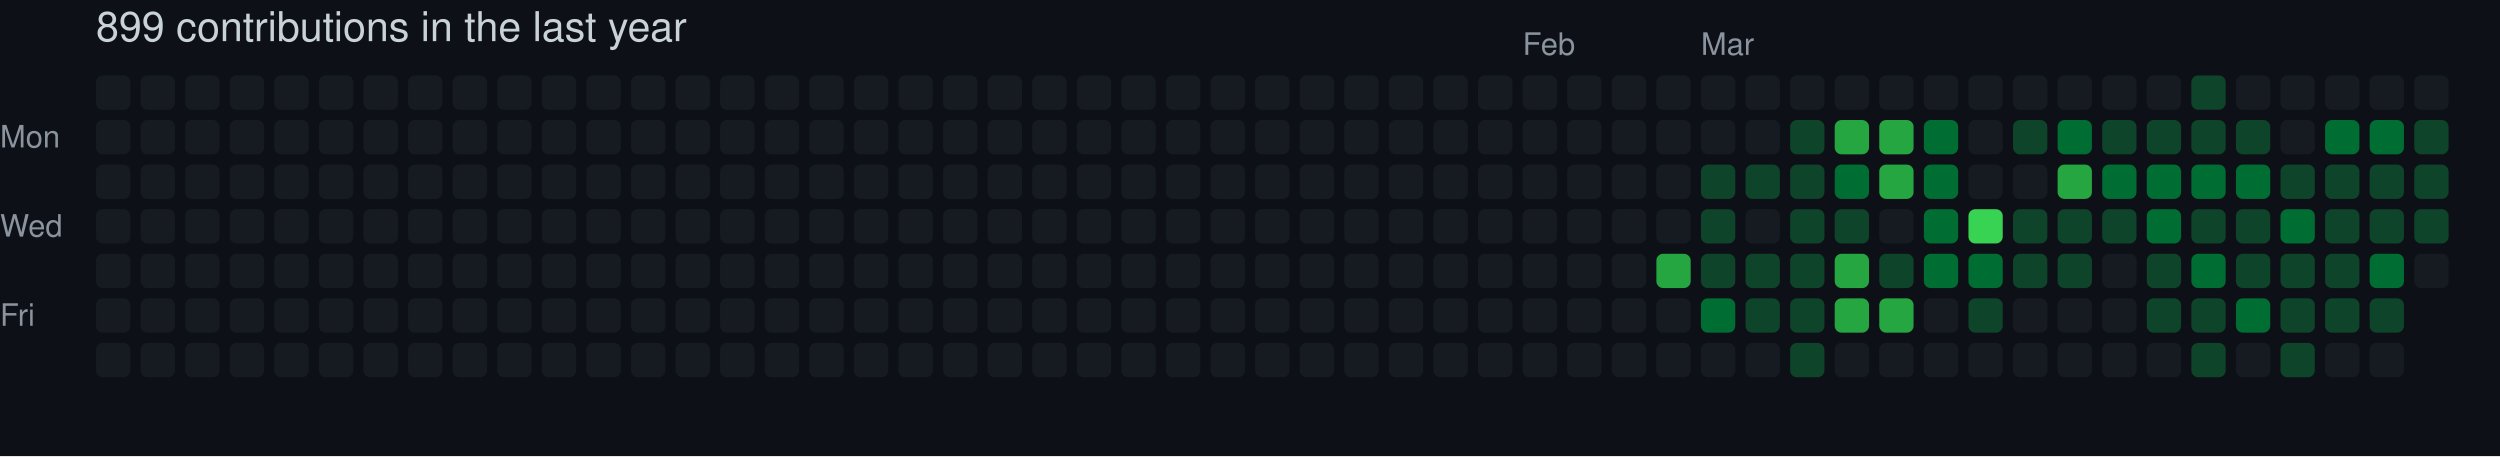
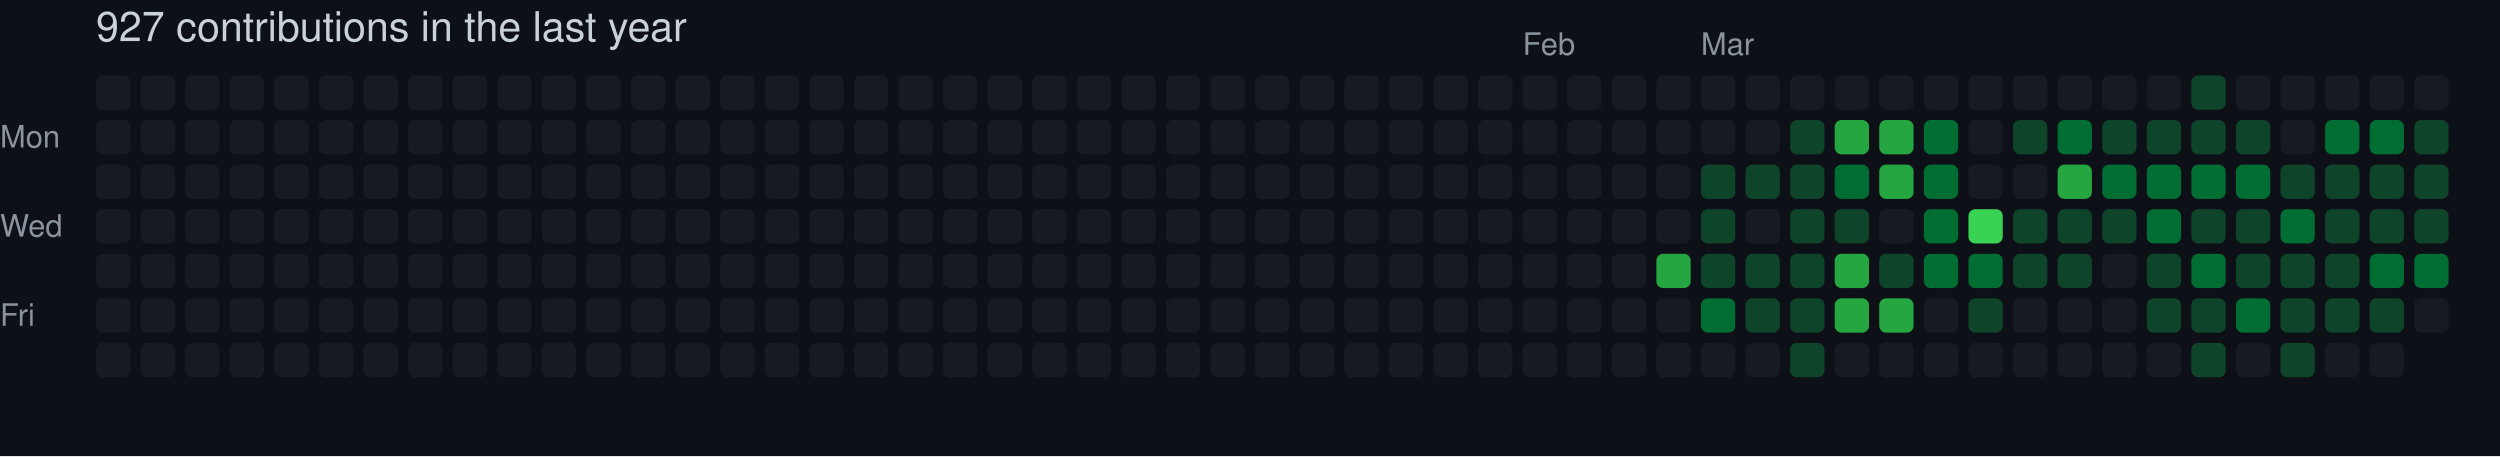
- <svg xmlns="http://www.w3.org/2000/svg" width="729" height="133" viewBox="0 0 729 133" role="img" aria-label="skiliaris made 899 contributions in the last year">
+ <svg xmlns="http://www.w3.org/2000/svg" width="729" height="133" viewBox="0 0 729 133" role="img" aria-label="skiliaris made 927 contributions in the last year">
  <rect width="100%" height="100%" fill="#0d1117" />
  <style>
    text {
      font-family: -apple-system, BlinkMacSystemFont, "Segoe UI", Helvetica, Arial, sans-serif;
      font-size: 9px;
      fill: #8b949e;
    }
    .count {
      font-size: 12px;
      fill: #c9d1d9;
    }
  </style>
-   <text x="28" y="12" class="count">899 contributions in the last year</text>
+   <text x="28" y="12" class="count">927 contributions in the last year</text>
  <text x="444" y="16">Feb</text>
  <text x="496" y="16">Mar</text>
  <text x="0" y="43">Mon</text>
  <text x="0" y="69">Wed</text>
  <text x="0" y="95">Fri</text>
  <rect x="28" y="22" width="10" height="10" rx="2" ry="2" fill="#161b22">
        </rect>
  <rect x="28" y="35" width="10" height="10" rx="2" ry="2" fill="#161b22">
        </rect>
  <rect x="28" y="48" width="10" height="10" rx="2" ry="2" fill="#161b22">
        </rect>
  <rect x="28" y="61" width="10" height="10" rx="2" ry="2" fill="#161b22">
        </rect>
  <rect x="28" y="74" width="10" height="10" rx="2" ry="2" fill="#161b22">
        </rect>
  <rect x="28" y="87" width="10" height="10" rx="2" ry="2" fill="#161b22">
        </rect>
  <rect x="28" y="100" width="10" height="10" rx="2" ry="2" fill="#161b22">
        </rect>
  <rect x="41" y="22" width="10" height="10" rx="2" ry="2" fill="#161b22">
        </rect>
  <rect x="41" y="35" width="10" height="10" rx="2" ry="2" fill="#161b22">
        </rect>
  <rect x="41" y="48" width="10" height="10" rx="2" ry="2" fill="#161b22">
        </rect>
  <rect x="41" y="61" width="10" height="10" rx="2" ry="2" fill="#161b22">
        </rect>
  <rect x="41" y="74" width="10" height="10" rx="2" ry="2" fill="#161b22">
        </rect>
  <rect x="41" y="87" width="10" height="10" rx="2" ry="2" fill="#161b22">
        </rect>
  <rect x="41" y="100" width="10" height="10" rx="2" ry="2" fill="#161b22">
        </rect>
  <rect x="54" y="22" width="10" height="10" rx="2" ry="2" fill="#161b22">
        </rect>
  <rect x="54" y="35" width="10" height="10" rx="2" ry="2" fill="#161b22">
        </rect>
  <rect x="54" y="48" width="10" height="10" rx="2" ry="2" fill="#161b22">
        </rect>
  <rect x="54" y="61" width="10" height="10" rx="2" ry="2" fill="#161b22">
        </rect>
  <rect x="54" y="74" width="10" height="10" rx="2" ry="2" fill="#161b22">
        </rect>
  <rect x="54" y="87" width="10" height="10" rx="2" ry="2" fill="#161b22">
        </rect>
  <rect x="54" y="100" width="10" height="10" rx="2" ry="2" fill="#161b22">
        </rect>
  <rect x="67" y="22" width="10" height="10" rx="2" ry="2" fill="#161b22">
        </rect>
  <rect x="67" y="35" width="10" height="10" rx="2" ry="2" fill="#161b22">
        </rect>
  <rect x="67" y="48" width="10" height="10" rx="2" ry="2" fill="#161b22">
        </rect>
  <rect x="67" y="61" width="10" height="10" rx="2" ry="2" fill="#161b22">
        </rect>
  <rect x="67" y="74" width="10" height="10" rx="2" ry="2" fill="#161b22">
        </rect>
  <rect x="67" y="87" width="10" height="10" rx="2" ry="2" fill="#161b22">
        </rect>
  <rect x="67" y="100" width="10" height="10" rx="2" ry="2" fill="#161b22">
        </rect>
  <rect x="80" y="22" width="10" height="10" rx="2" ry="2" fill="#161b22">
        </rect>
  <rect x="80" y="35" width="10" height="10" rx="2" ry="2" fill="#161b22">
        </rect>
  <rect x="80" y="48" width="10" height="10" rx="2" ry="2" fill="#161b22">
        </rect>
  <rect x="80" y="61" width="10" height="10" rx="2" ry="2" fill="#161b22">
        </rect>
  <rect x="80" y="74" width="10" height="10" rx="2" ry="2" fill="#161b22">
        </rect>
  <rect x="80" y="87" width="10" height="10" rx="2" ry="2" fill="#161b22">
        </rect>
  <rect x="80" y="100" width="10" height="10" rx="2" ry="2" fill="#161b22">
        </rect>
  <rect x="93" y="22" width="10" height="10" rx="2" ry="2" fill="#161b22">
        </rect>
  <rect x="93" y="35" width="10" height="10" rx="2" ry="2" fill="#161b22">
        </rect>
  <rect x="93" y="48" width="10" height="10" rx="2" ry="2" fill="#161b22">
        </rect>
  <rect x="93" y="61" width="10" height="10" rx="2" ry="2" fill="#161b22">
        </rect>
  <rect x="93" y="74" width="10" height="10" rx="2" ry="2" fill="#161b22">
        </rect>
  <rect x="93" y="87" width="10" height="10" rx="2" ry="2" fill="#161b22">
        </rect>
  <rect x="93" y="100" width="10" height="10" rx="2" ry="2" fill="#161b22">
        </rect>
  <rect x="106" y="22" width="10" height="10" rx="2" ry="2" fill="#161b22">
        </rect>
  <rect x="106" y="35" width="10" height="10" rx="2" ry="2" fill="#161b22">
        </rect>
  <rect x="106" y="48" width="10" height="10" rx="2" ry="2" fill="#161b22">
        </rect>
  <rect x="106" y="61" width="10" height="10" rx="2" ry="2" fill="#161b22">
        </rect>
  <rect x="106" y="74" width="10" height="10" rx="2" ry="2" fill="#161b22">
        </rect>
  <rect x="106" y="87" width="10" height="10" rx="2" ry="2" fill="#161b22">
        </rect>
  <rect x="106" y="100" width="10" height="10" rx="2" ry="2" fill="#161b22">
        </rect>
  <rect x="119" y="22" width="10" height="10" rx="2" ry="2" fill="#161b22">
        </rect>
  <rect x="119" y="35" width="10" height="10" rx="2" ry="2" fill="#161b22">
        </rect>
  <rect x="119" y="48" width="10" height="10" rx="2" ry="2" fill="#161b22">
        </rect>
  <rect x="119" y="61" width="10" height="10" rx="2" ry="2" fill="#161b22">
        </rect>
  <rect x="119" y="74" width="10" height="10" rx="2" ry="2" fill="#161b22">
        </rect>
  <rect x="119" y="87" width="10" height="10" rx="2" ry="2" fill="#161b22">
        </rect>
  <rect x="119" y="100" width="10" height="10" rx="2" ry="2" fill="#161b22">
        </rect>
  <rect x="132" y="22" width="10" height="10" rx="2" ry="2" fill="#161b22">
        </rect>
  <rect x="132" y="35" width="10" height="10" rx="2" ry="2" fill="#161b22">
        </rect>
  <rect x="132" y="48" width="10" height="10" rx="2" ry="2" fill="#161b22">
        </rect>
  <rect x="132" y="61" width="10" height="10" rx="2" ry="2" fill="#161b22">
        </rect>
  <rect x="132" y="74" width="10" height="10" rx="2" ry="2" fill="#161b22">
        </rect>
  <rect x="132" y="87" width="10" height="10" rx="2" ry="2" fill="#161b22">
        </rect>
  <rect x="132" y="100" width="10" height="10" rx="2" ry="2" fill="#161b22">
        </rect>
  <rect x="145" y="22" width="10" height="10" rx="2" ry="2" fill="#161b22">
        </rect>
  <rect x="145" y="35" width="10" height="10" rx="2" ry="2" fill="#161b22">
        </rect>
  <rect x="145" y="48" width="10" height="10" rx="2" ry="2" fill="#161b22">
        </rect>
  <rect x="145" y="61" width="10" height="10" rx="2" ry="2" fill="#161b22">
        </rect>
  <rect x="145" y="74" width="10" height="10" rx="2" ry="2" fill="#161b22">
        </rect>
  <rect x="145" y="87" width="10" height="10" rx="2" ry="2" fill="#161b22">
        </rect>
  <rect x="145" y="100" width="10" height="10" rx="2" ry="2" fill="#161b22">
        </rect>
  <rect x="158" y="22" width="10" height="10" rx="2" ry="2" fill="#161b22">
        </rect>
  <rect x="158" y="35" width="10" height="10" rx="2" ry="2" fill="#161b22">
        </rect>
  <rect x="158" y="48" width="10" height="10" rx="2" ry="2" fill="#161b22">
        </rect>
  <rect x="158" y="61" width="10" height="10" rx="2" ry="2" fill="#161b22">
        </rect>
  <rect x="158" y="74" width="10" height="10" rx="2" ry="2" fill="#161b22">
        </rect>
  <rect x="158" y="87" width="10" height="10" rx="2" ry="2" fill="#161b22">
        </rect>
  <rect x="158" y="100" width="10" height="10" rx="2" ry="2" fill="#161b22">
        </rect>
  <rect x="171" y="22" width="10" height="10" rx="2" ry="2" fill="#161b22">
        </rect>
  <rect x="171" y="35" width="10" height="10" rx="2" ry="2" fill="#161b22">
        </rect>
  <rect x="171" y="48" width="10" height="10" rx="2" ry="2" fill="#161b22">
        </rect>
  <rect x="171" y="61" width="10" height="10" rx="2" ry="2" fill="#161b22">
        </rect>
  <rect x="171" y="74" width="10" height="10" rx="2" ry="2" fill="#161b22">
        </rect>
  <rect x="171" y="87" width="10" height="10" rx="2" ry="2" fill="#161b22">
        </rect>
  <rect x="171" y="100" width="10" height="10" rx="2" ry="2" fill="#161b22">
        </rect>
  <rect x="184" y="22" width="10" height="10" rx="2" ry="2" fill="#161b22">
        </rect>
  <rect x="184" y="35" width="10" height="10" rx="2" ry="2" fill="#161b22">
        </rect>
  <rect x="184" y="48" width="10" height="10" rx="2" ry="2" fill="#161b22">
        </rect>
  <rect x="184" y="61" width="10" height="10" rx="2" ry="2" fill="#161b22">
        </rect>
  <rect x="184" y="74" width="10" height="10" rx="2" ry="2" fill="#161b22">
        </rect>
  <rect x="184" y="87" width="10" height="10" rx="2" ry="2" fill="#161b22">
        </rect>
  <rect x="184" y="100" width="10" height="10" rx="2" ry="2" fill="#161b22">
        </rect>
  <rect x="197" y="22" width="10" height="10" rx="2" ry="2" fill="#161b22">
        </rect>
  <rect x="197" y="35" width="10" height="10" rx="2" ry="2" fill="#161b22">
        </rect>
  <rect x="197" y="48" width="10" height="10" rx="2" ry="2" fill="#161b22">
        </rect>
  <rect x="197" y="61" width="10" height="10" rx="2" ry="2" fill="#161b22">
        </rect>
  <rect x="197" y="74" width="10" height="10" rx="2" ry="2" fill="#161b22">
        </rect>
  <rect x="197" y="87" width="10" height="10" rx="2" ry="2" fill="#161b22">
        </rect>
  <rect x="197" y="100" width="10" height="10" rx="2" ry="2" fill="#161b22">
        </rect>
  <rect x="210" y="22" width="10" height="10" rx="2" ry="2" fill="#161b22">
        </rect>
  <rect x="210" y="35" width="10" height="10" rx="2" ry="2" fill="#161b22">
        </rect>
  <rect x="210" y="48" width="10" height="10" rx="2" ry="2" fill="#161b22">
        </rect>
  <rect x="210" y="61" width="10" height="10" rx="2" ry="2" fill="#161b22">
        </rect>
  <rect x="210" y="74" width="10" height="10" rx="2" ry="2" fill="#161b22">
        </rect>
  <rect x="210" y="87" width="10" height="10" rx="2" ry="2" fill="#161b22">
        </rect>
  <rect x="210" y="100" width="10" height="10" rx="2" ry="2" fill="#161b22">
        </rect>
  <rect x="223" y="22" width="10" height="10" rx="2" ry="2" fill="#161b22">
        </rect>
  <rect x="223" y="35" width="10" height="10" rx="2" ry="2" fill="#161b22">
        </rect>
  <rect x="223" y="48" width="10" height="10" rx="2" ry="2" fill="#161b22">
        </rect>
  <rect x="223" y="61" width="10" height="10" rx="2" ry="2" fill="#161b22">
        </rect>
  <rect x="223" y="74" width="10" height="10" rx="2" ry="2" fill="#161b22">
        </rect>
  <rect x="223" y="87" width="10" height="10" rx="2" ry="2" fill="#161b22">
        </rect>
  <rect x="223" y="100" width="10" height="10" rx="2" ry="2" fill="#161b22">
        </rect>
  <rect x="236" y="22" width="10" height="10" rx="2" ry="2" fill="#161b22">
        </rect>
  <rect x="236" y="35" width="10" height="10" rx="2" ry="2" fill="#161b22">
        </rect>
  <rect x="236" y="48" width="10" height="10" rx="2" ry="2" fill="#161b22">
        </rect>
  <rect x="236" y="61" width="10" height="10" rx="2" ry="2" fill="#161b22">
        </rect>
  <rect x="236" y="74" width="10" height="10" rx="2" ry="2" fill="#161b22">
        </rect>
  <rect x="236" y="87" width="10" height="10" rx="2" ry="2" fill="#161b22">
        </rect>
  <rect x="236" y="100" width="10" height="10" rx="2" ry="2" fill="#161b22">
        </rect>
  <rect x="249" y="22" width="10" height="10" rx="2" ry="2" fill="#161b22">
        </rect>
  <rect x="249" y="35" width="10" height="10" rx="2" ry="2" fill="#161b22">
        </rect>
  <rect x="249" y="48" width="10" height="10" rx="2" ry="2" fill="#161b22">
        </rect>
  <rect x="249" y="61" width="10" height="10" rx="2" ry="2" fill="#161b22">
        </rect>
  <rect x="249" y="74" width="10" height="10" rx="2" ry="2" fill="#161b22">
        </rect>
  <rect x="249" y="87" width="10" height="10" rx="2" ry="2" fill="#161b22">
        </rect>
  <rect x="249" y="100" width="10" height="10" rx="2" ry="2" fill="#161b22">
        </rect>
  <rect x="262" y="22" width="10" height="10" rx="2" ry="2" fill="#161b22">
        </rect>
  <rect x="262" y="35" width="10" height="10" rx="2" ry="2" fill="#161b22">
        </rect>
  <rect x="262" y="48" width="10" height="10" rx="2" ry="2" fill="#161b22">
        </rect>
  <rect x="262" y="61" width="10" height="10" rx="2" ry="2" fill="#161b22">
        </rect>
  <rect x="262" y="74" width="10" height="10" rx="2" ry="2" fill="#161b22">
        </rect>
  <rect x="262" y="87" width="10" height="10" rx="2" ry="2" fill="#161b22">
        </rect>
  <rect x="262" y="100" width="10" height="10" rx="2" ry="2" fill="#161b22">
        </rect>
  <rect x="275" y="22" width="10" height="10" rx="2" ry="2" fill="#161b22">
        </rect>
  <rect x="275" y="35" width="10" height="10" rx="2" ry="2" fill="#161b22">
        </rect>
  <rect x="275" y="48" width="10" height="10" rx="2" ry="2" fill="#161b22">
        </rect>
  <rect x="275" y="61" width="10" height="10" rx="2" ry="2" fill="#161b22">
        </rect>
  <rect x="275" y="74" width="10" height="10" rx="2" ry="2" fill="#161b22">
        </rect>
  <rect x="275" y="87" width="10" height="10" rx="2" ry="2" fill="#161b22">
        </rect>
  <rect x="275" y="100" width="10" height="10" rx="2" ry="2" fill="#161b22">
        </rect>
  <rect x="288" y="22" width="10" height="10" rx="2" ry="2" fill="#161b22">
        </rect>
  <rect x="288" y="35" width="10" height="10" rx="2" ry="2" fill="#161b22">
        </rect>
  <rect x="288" y="48" width="10" height="10" rx="2" ry="2" fill="#161b22">
        </rect>
  <rect x="288" y="61" width="10" height="10" rx="2" ry="2" fill="#161b22">
        </rect>
  <rect x="288" y="74" width="10" height="10" rx="2" ry="2" fill="#161b22">
        </rect>
  <rect x="288" y="87" width="10" height="10" rx="2" ry="2" fill="#161b22">
        </rect>
  <rect x="288" y="100" width="10" height="10" rx="2" ry="2" fill="#161b22">
        </rect>
  <rect x="301" y="22" width="10" height="10" rx="2" ry="2" fill="#161b22">
        </rect>
  <rect x="301" y="35" width="10" height="10" rx="2" ry="2" fill="#161b22">
        </rect>
  <rect x="301" y="48" width="10" height="10" rx="2" ry="2" fill="#161b22">
        </rect>
  <rect x="301" y="61" width="10" height="10" rx="2" ry="2" fill="#161b22">
        </rect>
  <rect x="301" y="74" width="10" height="10" rx="2" ry="2" fill="#161b22">
        </rect>
  <rect x="301" y="87" width="10" height="10" rx="2" ry="2" fill="#161b22">
        </rect>
  <rect x="301" y="100" width="10" height="10" rx="2" ry="2" fill="#161b22">
        </rect>
  <rect x="314" y="22" width="10" height="10" rx="2" ry="2" fill="#161b22">
        </rect>
  <rect x="314" y="35" width="10" height="10" rx="2" ry="2" fill="#161b22">
        </rect>
  <rect x="314" y="48" width="10" height="10" rx="2" ry="2" fill="#161b22">
        </rect>
  <rect x="314" y="61" width="10" height="10" rx="2" ry="2" fill="#161b22">
        </rect>
  <rect x="314" y="74" width="10" height="10" rx="2" ry="2" fill="#161b22">
        </rect>
  <rect x="314" y="87" width="10" height="10" rx="2" ry="2" fill="#161b22">
        </rect>
  <rect x="314" y="100" width="10" height="10" rx="2" ry="2" fill="#161b22">
        </rect>
  <rect x="327" y="22" width="10" height="10" rx="2" ry="2" fill="#161b22">
        </rect>
  <rect x="327" y="35" width="10" height="10" rx="2" ry="2" fill="#161b22">
        </rect>
  <rect x="327" y="48" width="10" height="10" rx="2" ry="2" fill="#161b22">
        </rect>
  <rect x="327" y="61" width="10" height="10" rx="2" ry="2" fill="#161b22">
        </rect>
  <rect x="327" y="74" width="10" height="10" rx="2" ry="2" fill="#161b22">
        </rect>
  <rect x="327" y="87" width="10" height="10" rx="2" ry="2" fill="#161b22">
        </rect>
  <rect x="327" y="100" width="10" height="10" rx="2" ry="2" fill="#161b22">
        </rect>
  <rect x="340" y="22" width="10" height="10" rx="2" ry="2" fill="#161b22">
        </rect>
  <rect x="340" y="35" width="10" height="10" rx="2" ry="2" fill="#161b22">
        </rect>
  <rect x="340" y="48" width="10" height="10" rx="2" ry="2" fill="#161b22">
        </rect>
  <rect x="340" y="61" width="10" height="10" rx="2" ry="2" fill="#161b22">
        </rect>
  <rect x="340" y="74" width="10" height="10" rx="2" ry="2" fill="#161b22">
        </rect>
  <rect x="340" y="87" width="10" height="10" rx="2" ry="2" fill="#161b22">
        </rect>
  <rect x="340" y="100" width="10" height="10" rx="2" ry="2" fill="#161b22">
        </rect>
  <rect x="353" y="22" width="10" height="10" rx="2" ry="2" fill="#161b22">
        </rect>
  <rect x="353" y="35" width="10" height="10" rx="2" ry="2" fill="#161b22">
        </rect>
  <rect x="353" y="48" width="10" height="10" rx="2" ry="2" fill="#161b22">
        </rect>
  <rect x="353" y="61" width="10" height="10" rx="2" ry="2" fill="#161b22">
        </rect>
  <rect x="353" y="74" width="10" height="10" rx="2" ry="2" fill="#161b22">
        </rect>
  <rect x="353" y="87" width="10" height="10" rx="2" ry="2" fill="#161b22">
        </rect>
  <rect x="353" y="100" width="10" height="10" rx="2" ry="2" fill="#161b22">
        </rect>
  <rect x="366" y="22" width="10" height="10" rx="2" ry="2" fill="#161b22">
        </rect>
  <rect x="366" y="35" width="10" height="10" rx="2" ry="2" fill="#161b22">
        </rect>
  <rect x="366" y="48" width="10" height="10" rx="2" ry="2" fill="#161b22">
        </rect>
  <rect x="366" y="61" width="10" height="10" rx="2" ry="2" fill="#161b22">
        </rect>
  <rect x="366" y="74" width="10" height="10" rx="2" ry="2" fill="#161b22">
        </rect>
  <rect x="366" y="87" width="10" height="10" rx="2" ry="2" fill="#161b22">
        </rect>
  <rect x="366" y="100" width="10" height="10" rx="2" ry="2" fill="#161b22">
        </rect>
  <rect x="379" y="22" width="10" height="10" rx="2" ry="2" fill="#161b22">
        </rect>
  <rect x="379" y="35" width="10" height="10" rx="2" ry="2" fill="#161b22">
        </rect>
  <rect x="379" y="48" width="10" height="10" rx="2" ry="2" fill="#161b22">
        </rect>
  <rect x="379" y="61" width="10" height="10" rx="2" ry="2" fill="#161b22">
        </rect>
  <rect x="379" y="74" width="10" height="10" rx="2" ry="2" fill="#161b22">
        </rect>
  <rect x="379" y="87" width="10" height="10" rx="2" ry="2" fill="#161b22">
        </rect>
  <rect x="379" y="100" width="10" height="10" rx="2" ry="2" fill="#161b22">
        </rect>
  <rect x="392" y="22" width="10" height="10" rx="2" ry="2" fill="#161b22">
        </rect>
  <rect x="392" y="35" width="10" height="10" rx="2" ry="2" fill="#161b22">
        </rect>
  <rect x="392" y="48" width="10" height="10" rx="2" ry="2" fill="#161b22">
        </rect>
  <rect x="392" y="61" width="10" height="10" rx="2" ry="2" fill="#161b22">
        </rect>
  <rect x="392" y="74" width="10" height="10" rx="2" ry="2" fill="#161b22">
        </rect>
  <rect x="392" y="87" width="10" height="10" rx="2" ry="2" fill="#161b22">
        </rect>
  <rect x="392" y="100" width="10" height="10" rx="2" ry="2" fill="#161b22">
        </rect>
  <rect x="405" y="22" width="10" height="10" rx="2" ry="2" fill="#161b22">
        </rect>
  <rect x="405" y="35" width="10" height="10" rx="2" ry="2" fill="#161b22">
        </rect>
  <rect x="405" y="48" width="10" height="10" rx="2" ry="2" fill="#161b22">
        </rect>
  <rect x="405" y="61" width="10" height="10" rx="2" ry="2" fill="#161b22">
        </rect>
  <rect x="405" y="74" width="10" height="10" rx="2" ry="2" fill="#161b22">
        </rect>
  <rect x="405" y="87" width="10" height="10" rx="2" ry="2" fill="#161b22">
        </rect>
  <rect x="405" y="100" width="10" height="10" rx="2" ry="2" fill="#161b22">
        </rect>
  <rect x="418" y="22" width="10" height="10" rx="2" ry="2" fill="#161b22">
        </rect>
  <rect x="418" y="35" width="10" height="10" rx="2" ry="2" fill="#161b22">
        </rect>
  <rect x="418" y="48" width="10" height="10" rx="2" ry="2" fill="#161b22">
        </rect>
  <rect x="418" y="61" width="10" height="10" rx="2" ry="2" fill="#161b22">
        </rect>
  <rect x="418" y="74" width="10" height="10" rx="2" ry="2" fill="#161b22">
        </rect>
  <rect x="418" y="87" width="10" height="10" rx="2" ry="2" fill="#161b22">
        </rect>
  <rect x="418" y="100" width="10" height="10" rx="2" ry="2" fill="#161b22">
        </rect>
  <rect x="431" y="22" width="10" height="10" rx="2" ry="2" fill="#161b22">
        </rect>
  <rect x="431" y="35" width="10" height="10" rx="2" ry="2" fill="#161b22">
        </rect>
  <rect x="431" y="48" width="10" height="10" rx="2" ry="2" fill="#161b22">
        </rect>
  <rect x="431" y="61" width="10" height="10" rx="2" ry="2" fill="#161b22">
        </rect>
  <rect x="431" y="74" width="10" height="10" rx="2" ry="2" fill="#161b22">
        </rect>
  <rect x="431" y="87" width="10" height="10" rx="2" ry="2" fill="#161b22">
        </rect>
  <rect x="431" y="100" width="10" height="10" rx="2" ry="2" fill="#161b22">
        </rect>
  <rect x="444" y="22" width="10" height="10" rx="2" ry="2" fill="#161b22">
        </rect>
  <rect x="444" y="35" width="10" height="10" rx="2" ry="2" fill="#161b22">
        </rect>
  <rect x="444" y="48" width="10" height="10" rx="2" ry="2" fill="#161b22">
        </rect>
  <rect x="444" y="61" width="10" height="10" rx="2" ry="2" fill="#161b22">
        </rect>
  <rect x="444" y="74" width="10" height="10" rx="2" ry="2" fill="#161b22">
        </rect>
  <rect x="444" y="87" width="10" height="10" rx="2" ry="2" fill="#161b22">
        </rect>
  <rect x="444" y="100" width="10" height="10" rx="2" ry="2" fill="#161b22">
        </rect>
  <rect x="457" y="22" width="10" height="10" rx="2" ry="2" fill="#161b22">
        </rect>
  <rect x="457" y="35" width="10" height="10" rx="2" ry="2" fill="#161b22">
        </rect>
  <rect x="457" y="48" width="10" height="10" rx="2" ry="2" fill="#161b22">
        </rect>
  <rect x="457" y="61" width="10" height="10" rx="2" ry="2" fill="#161b22">
        </rect>
  <rect x="457" y="74" width="10" height="10" rx="2" ry="2" fill="#161b22">
        </rect>
  <rect x="457" y="87" width="10" height="10" rx="2" ry="2" fill="#161b22">
        </rect>
  <rect x="457" y="100" width="10" height="10" rx="2" ry="2" fill="#161b22">
        </rect>
  <rect x="470" y="22" width="10" height="10" rx="2" ry="2" fill="#161b22">
        </rect>
  <rect x="470" y="35" width="10" height="10" rx="2" ry="2" fill="#161b22">
        </rect>
  <rect x="470" y="48" width="10" height="10" rx="2" ry="2" fill="#161b22">
        </rect>
  <rect x="470" y="61" width="10" height="10" rx="2" ry="2" fill="#161b22">
        </rect>
  <rect x="470" y="74" width="10" height="10" rx="2" ry="2" fill="#161b22">
        </rect>
  <rect x="470" y="87" width="10" height="10" rx="2" ry="2" fill="#161b22">
        </rect>
  <rect x="470" y="100" width="10" height="10" rx="2" ry="2" fill="#161b22">
        </rect>
  <rect x="483" y="22" width="10" height="10" rx="2" ry="2" fill="#161b22">
        </rect>
  <rect x="483" y="35" width="10" height="10" rx="2" ry="2" fill="#161b22">
        </rect>
  <rect x="483" y="48" width="10" height="10" rx="2" ry="2" fill="#161b22">
        </rect>
  <rect x="483" y="61" width="10" height="10" rx="2" ry="2" fill="#161b22">
        </rect>
  <rect x="483" y="74" width="10" height="10" rx="2" ry="2" fill="#26a641">
        </rect>
  <rect x="483" y="87" width="10" height="10" rx="2" ry="2" fill="#161b22">
        </rect>
  <rect x="483" y="100" width="10" height="10" rx="2" ry="2" fill="#161b22">
        </rect>
  <rect x="496" y="22" width="10" height="10" rx="2" ry="2" fill="#161b22">
        </rect>
  <rect x="496" y="35" width="10" height="10" rx="2" ry="2" fill="#161b22">
        </rect>
  <rect x="496" y="48" width="10" height="10" rx="2" ry="2" fill="#0e4429">
        </rect>
  <rect x="496" y="61" width="10" height="10" rx="2" ry="2" fill="#0e4429">
        </rect>
  <rect x="496" y="74" width="10" height="10" rx="2" ry="2" fill="#0e4429">
        </rect>
  <rect x="496" y="87" width="10" height="10" rx="2" ry="2" fill="#006d32">
        </rect>
  <rect x="496" y="100" width="10" height="10" rx="2" ry="2" fill="#161b22">
        </rect>
  <rect x="509" y="22" width="10" height="10" rx="2" ry="2" fill="#161b22">
        </rect>
  <rect x="509" y="35" width="10" height="10" rx="2" ry="2" fill="#161b22">
        </rect>
  <rect x="509" y="48" width="10" height="10" rx="2" ry="2" fill="#0e4429">
        </rect>
  <rect x="509" y="61" width="10" height="10" rx="2" ry="2" fill="#161b22">
        </rect>
  <rect x="509" y="74" width="10" height="10" rx="2" ry="2" fill="#0e4429">
        </rect>
  <rect x="509" y="87" width="10" height="10" rx="2" ry="2" fill="#0e4429">
        </rect>
  <rect x="509" y="100" width="10" height="10" rx="2" ry="2" fill="#161b22">
        </rect>
  <rect x="522" y="22" width="10" height="10" rx="2" ry="2" fill="#161b22">
        </rect>
  <rect x="522" y="35" width="10" height="10" rx="2" ry="2" fill="#0e4429">
        </rect>
  <rect x="522" y="48" width="10" height="10" rx="2" ry="2" fill="#0e4429">
        </rect>
  <rect x="522" y="61" width="10" height="10" rx="2" ry="2" fill="#0e4429">
        </rect>
  <rect x="522" y="74" width="10" height="10" rx="2" ry="2" fill="#0e4429">
        </rect>
  <rect x="522" y="87" width="10" height="10" rx="2" ry="2" fill="#0e4429">
        </rect>
  <rect x="522" y="100" width="10" height="10" rx="2" ry="2" fill="#0e4429">
        </rect>
  <rect x="535" y="22" width="10" height="10" rx="2" ry="2" fill="#161b22">
        </rect>
  <rect x="535" y="35" width="10" height="10" rx="2" ry="2" fill="#26a641">
        </rect>
  <rect x="535" y="48" width="10" height="10" rx="2" ry="2" fill="#006d32">
        </rect>
  <rect x="535" y="61" width="10" height="10" rx="2" ry="2" fill="#0e4429">
        </rect>
  <rect x="535" y="74" width="10" height="10" rx="2" ry="2" fill="#26a641">
        </rect>
  <rect x="535" y="87" width="10" height="10" rx="2" ry="2" fill="#26a641">
        </rect>
  <rect x="535" y="100" width="10" height="10" rx="2" ry="2" fill="#161b22">
        </rect>
  <rect x="548" y="22" width="10" height="10" rx="2" ry="2" fill="#161b22">
        </rect>
  <rect x="548" y="35" width="10" height="10" rx="2" ry="2" fill="#26a641">
        </rect>
  <rect x="548" y="48" width="10" height="10" rx="2" ry="2" fill="#26a641">
        </rect>
  <rect x="548" y="61" width="10" height="10" rx="2" ry="2" fill="#161b22">
        </rect>
  <rect x="548" y="74" width="10" height="10" rx="2" ry="2" fill="#0e4429">
        </rect>
  <rect x="548" y="87" width="10" height="10" rx="2" ry="2" fill="#26a641">
        </rect>
  <rect x="548" y="100" width="10" height="10" rx="2" ry="2" fill="#161b22">
        </rect>
  <rect x="561" y="22" width="10" height="10" rx="2" ry="2" fill="#161b22">
        </rect>
  <rect x="561" y="35" width="10" height="10" rx="2" ry="2" fill="#006d32">
        </rect>
  <rect x="561" y="48" width="10" height="10" rx="2" ry="2" fill="#006d32">
        </rect>
  <rect x="561" y="61" width="10" height="10" rx="2" ry="2" fill="#006d32">
        </rect>
  <rect x="561" y="74" width="10" height="10" rx="2" ry="2" fill="#006d32">
        </rect>
  <rect x="561" y="87" width="10" height="10" rx="2" ry="2" fill="#161b22">
        </rect>
  <rect x="561" y="100" width="10" height="10" rx="2" ry="2" fill="#161b22">
        </rect>
  <rect x="574" y="22" width="10" height="10" rx="2" ry="2" fill="#161b22">
        </rect>
  <rect x="574" y="35" width="10" height="10" rx="2" ry="2" fill="#161b22">
        </rect>
  <rect x="574" y="48" width="10" height="10" rx="2" ry="2" fill="#161b22">
        </rect>
  <rect x="574" y="61" width="10" height="10" rx="2" ry="2" fill="#39d353">
        </rect>
  <rect x="574" y="74" width="10" height="10" rx="2" ry="2" fill="#006d32">
        </rect>
  <rect x="574" y="87" width="10" height="10" rx="2" ry="2" fill="#0e4429">
        </rect>
  <rect x="574" y="100" width="10" height="10" rx="2" ry="2" fill="#161b22">
        </rect>
  <rect x="587" y="22" width="10" height="10" rx="2" ry="2" fill="#161b22">
        </rect>
  <rect x="587" y="35" width="10" height="10" rx="2" ry="2" fill="#0e4429">
        </rect>
  <rect x="587" y="48" width="10" height="10" rx="2" ry="2" fill="#161b22">
        </rect>
  <rect x="587" y="61" width="10" height="10" rx="2" ry="2" fill="#0e4429">
        </rect>
  <rect x="587" y="74" width="10" height="10" rx="2" ry="2" fill="#0e4429">
        </rect>
  <rect x="587" y="87" width="10" height="10" rx="2" ry="2" fill="#161b22">
        </rect>
  <rect x="587" y="100" width="10" height="10" rx="2" ry="2" fill="#161b22">
        </rect>
  <rect x="600" y="22" width="10" height="10" rx="2" ry="2" fill="#161b22">
        </rect>
  <rect x="600" y="35" width="10" height="10" rx="2" ry="2" fill="#006d32">
        </rect>
  <rect x="600" y="48" width="10" height="10" rx="2" ry="2" fill="#26a641">
        </rect>
  <rect x="600" y="61" width="10" height="10" rx="2" ry="2" fill="#0e4429">
        </rect>
  <rect x="600" y="74" width="10" height="10" rx="2" ry="2" fill="#0e4429">
        </rect>
  <rect x="600" y="87" width="10" height="10" rx="2" ry="2" fill="#161b22">
        </rect>
  <rect x="600" y="100" width="10" height="10" rx="2" ry="2" fill="#161b22">
        </rect>
  <rect x="613" y="22" width="10" height="10" rx="2" ry="2" fill="#161b22">
        </rect>
  <rect x="613" y="35" width="10" height="10" rx="2" ry="2" fill="#0e4429">
        </rect>
  <rect x="613" y="48" width="10" height="10" rx="2" ry="2" fill="#006d32">
        </rect>
  <rect x="613" y="61" width="10" height="10" rx="2" ry="2" fill="#0e4429">
        </rect>
  <rect x="613" y="74" width="10" height="10" rx="2" ry="2" fill="#161b22">
        </rect>
  <rect x="613" y="87" width="10" height="10" rx="2" ry="2" fill="#161b22">
        </rect>
  <rect x="613" y="100" width="10" height="10" rx="2" ry="2" fill="#161b22">
        </rect>
  <rect x="626" y="22" width="10" height="10" rx="2" ry="2" fill="#161b22">
        </rect>
  <rect x="626" y="35" width="10" height="10" rx="2" ry="2" fill="#0e4429">
        </rect>
  <rect x="626" y="48" width="10" height="10" rx="2" ry="2" fill="#006d32">
        </rect>
  <rect x="626" y="61" width="10" height="10" rx="2" ry="2" fill="#006d32">
        </rect>
  <rect x="626" y="74" width="10" height="10" rx="2" ry="2" fill="#0e4429">
        </rect>
  <rect x="626" y="87" width="10" height="10" rx="2" ry="2" fill="#0e4429">
        </rect>
  <rect x="626" y="100" width="10" height="10" rx="2" ry="2" fill="#161b22">
        </rect>
  <rect x="639" y="22" width="10" height="10" rx="2" ry="2" fill="#0e4429">
        </rect>
  <rect x="639" y="35" width="10" height="10" rx="2" ry="2" fill="#0e4429">
        </rect>
  <rect x="639" y="48" width="10" height="10" rx="2" ry="2" fill="#006d32">
        </rect>
  <rect x="639" y="61" width="10" height="10" rx="2" ry="2" fill="#0e4429">
        </rect>
  <rect x="639" y="74" width="10" height="10" rx="2" ry="2" fill="#006d32">
        </rect>
  <rect x="639" y="87" width="10" height="10" rx="2" ry="2" fill="#0e4429">
        </rect>
  <rect x="639" y="100" width="10" height="10" rx="2" ry="2" fill="#0e4429">
        </rect>
  <rect x="652" y="22" width="10" height="10" rx="2" ry="2" fill="#161b22">
        </rect>
  <rect x="652" y="35" width="10" height="10" rx="2" ry="2" fill="#0e4429">
        </rect>
  <rect x="652" y="48" width="10" height="10" rx="2" ry="2" fill="#006d32">
        </rect>
  <rect x="652" y="61" width="10" height="10" rx="2" ry="2" fill="#0e4429">
        </rect>
  <rect x="652" y="74" width="10" height="10" rx="2" ry="2" fill="#0e4429">
        </rect>
  <rect x="652" y="87" width="10" height="10" rx="2" ry="2" fill="#006d32">
        </rect>
  <rect x="652" y="100" width="10" height="10" rx="2" ry="2" fill="#161b22">
        </rect>
  <rect x="665" y="22" width="10" height="10" rx="2" ry="2" fill="#161b22">
        </rect>
  <rect x="665" y="35" width="10" height="10" rx="2" ry="2" fill="#161b22">
        </rect>
  <rect x="665" y="48" width="10" height="10" rx="2" ry="2" fill="#0e4429">
        </rect>
  <rect x="665" y="61" width="10" height="10" rx="2" ry="2" fill="#006d32">
        </rect>
  <rect x="665" y="74" width="10" height="10" rx="2" ry="2" fill="#0e4429">
        </rect>
  <rect x="665" y="87" width="10" height="10" rx="2" ry="2" fill="#0e4429">
        </rect>
  <rect x="665" y="100" width="10" height="10" rx="2" ry="2" fill="#0e4429">
        </rect>
  <rect x="678" y="22" width="10" height="10" rx="2" ry="2" fill="#161b22">
        </rect>
  <rect x="678" y="35" width="10" height="10" rx="2" ry="2" fill="#006d32">
        </rect>
  <rect x="678" y="48" width="10" height="10" rx="2" ry="2" fill="#0e4429">
        </rect>
  <rect x="678" y="61" width="10" height="10" rx="2" ry="2" fill="#0e4429">
        </rect>
  <rect x="678" y="74" width="10" height="10" rx="2" ry="2" fill="#0e4429">
        </rect>
  <rect x="678" y="87" width="10" height="10" rx="2" ry="2" fill="#0e4429">
        </rect>
  <rect x="678" y="100" width="10" height="10" rx="2" ry="2" fill="#161b22">
        </rect>
  <rect x="691" y="22" width="10" height="10" rx="2" ry="2" fill="#161b22">
        </rect>
  <rect x="691" y="35" width="10" height="10" rx="2" ry="2" fill="#006d32">
        </rect>
  <rect x="691" y="48" width="10" height="10" rx="2" ry="2" fill="#0e4429">
        </rect>
  <rect x="691" y="61" width="10" height="10" rx="2" ry="2" fill="#0e4429">
        </rect>
  <rect x="691" y="74" width="10" height="10" rx="2" ry="2" fill="#006d32">
        </rect>
  <rect x="691" y="87" width="10" height="10" rx="2" ry="2" fill="#0e4429">
        </rect>
  <rect x="691" y="100" width="10" height="10" rx="2" ry="2" fill="#161b22">
        </rect>
  <rect x="704" y="22" width="10" height="10" rx="2" ry="2" fill="#161b22">
        </rect>
  <rect x="704" y="35" width="10" height="10" rx="2" ry="2" fill="#0e4429">
        </rect>
  <rect x="704" y="48" width="10" height="10" rx="2" ry="2" fill="#0e4429">
        </rect>
  <rect x="704" y="61" width="10" height="10" rx="2" ry="2" fill="#0e4429">
        </rect>
-   <rect x="704" y="74" width="10" height="10" rx="2" ry="2" fill="#161b22">
+   <rect x="704" y="74" width="10" height="10" rx="2" ry="2" fill="#006d32">
+         </rect>
+   <rect x="704" y="87" width="10" height="10" rx="2" ry="2" fill="#161b22">
        </rect>
</svg>
